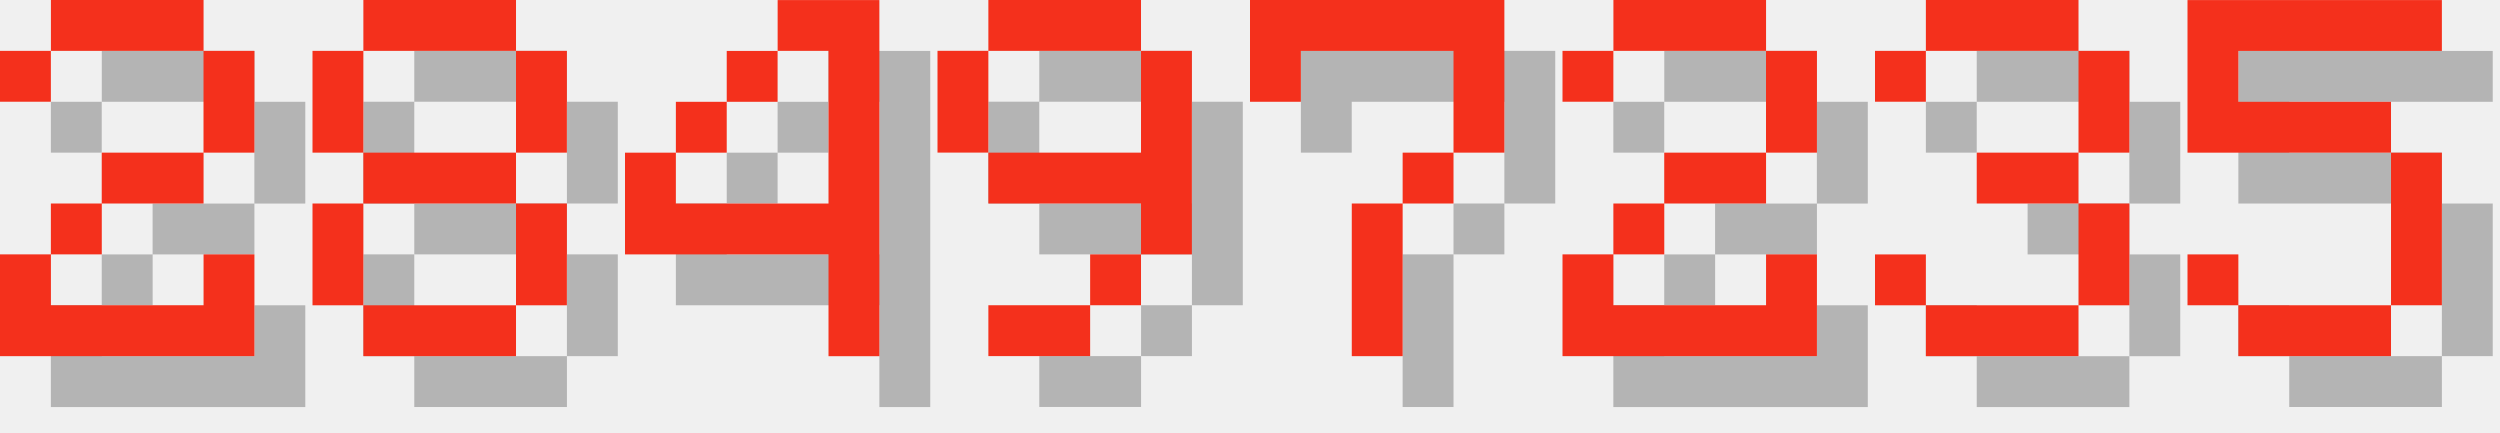
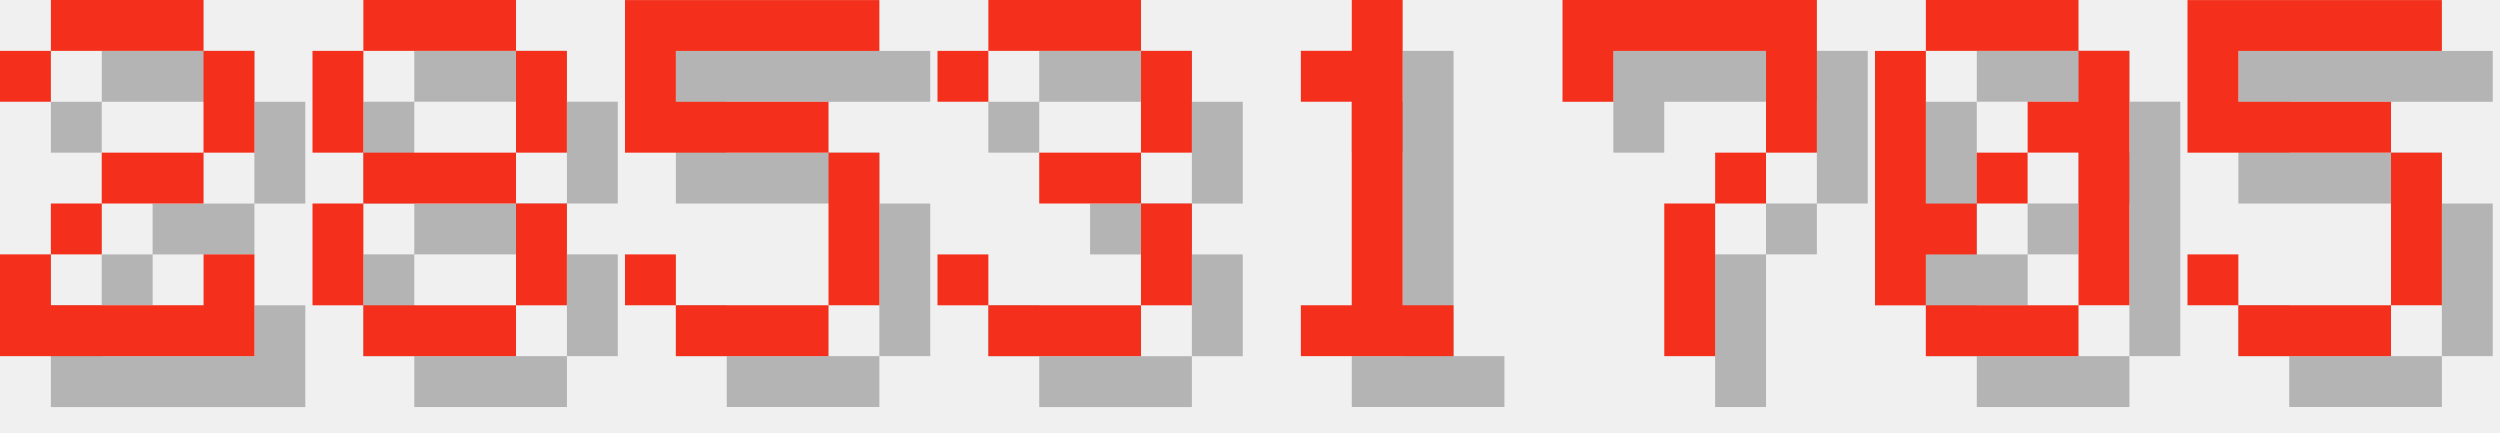
<svg xmlns="http://www.w3.org/2000/svg" version="1.1" width="208.0" height="36">
  <style>
        .text-foreground {
            fill: #F4301C;
        }
        .text-shadow {
            fill: #000000;
            fill-opacity: 0.25;
        }
    </style>
  <g class="digit" id="digit_2" transform="translate(0.0, 0), scale(4)">
    <path id="digit_2_shadow" class="text-shadow" d="m1.058 2.117v1.058h1.058v-1.058h3.175v2.117h-2.117v1.058h-1.058v1.058h-1.058v2.117h5.292v-2.117h-1.058v1.058h-3.175v-1.058h1.058v-1.058h2.117v-1.058h1.058v-2.117h-1.058v-1.058h-3.175v1.058h-1.058z" fill-opacity=".5" style="paint-order:stroke fill markers" />
    <path id="digit_2_fg" class="text-foreground" d="m0 1.058v1.058h1.058v-1.058h3.175v2.117h-2.117v1.058h-1.058v1.058h-1.058v2.117h5.292v-2.117h-1.058v1.058h-3.175v-1.058h1.058v-1.058h2.117v-1.058h1.058v-2.117h-1.058v-1.058h-3.175v1.058h-1.058z" fill="#fff" style="paint-order:stroke fill markers" />
  </g>
  <g class="digit" id="digit_8" transform="translate(26.0, 0), scale(4)">
    <path id="digit_8_shadow" class="text-shadow" d="m2.117 1.058v1.058h3.175v-1.058h-3.175zm3.175 1.058v2.117h1.058v-2.117h-1.058zm0 2.117h-3.175v1.058h3.175v-1.058zm0 1.058v2.117h1.058v-2.117h-1.058zm0 2.117h-3.175v1.058h3.175v-1.058zm-3.175 0v-2.117h-1.058v2.117h1.058zm0-3.175v-2.117h-1.058v2.117h1.058z" fill-opacity=".5" style="paint-order:stroke fill markers" />
    <path id="digit_8_fg" class="text-foreground" d="m1.058 0v1.058h3.175v-1.058h-3.175zm3.175 1.058v2.117h1.058v-2.117h-1.058zm0 2.117h-3.175v1.058h3.175v-1.058zm0 1.058v2.117h1.058v-2.117h-1.058zm0 2.117h-3.175v1.058h3.175v-1.058zm-3.175 0v-2.117h-1.058v2.117h1.058zm0-3.175v-2.117h-1.058v2.117h1.058z" fill="#fff" style="paint-order:stroke fill markers" />
  </g>
-   <g class="digit" id="digit_4" transform="translate(52.0, 0), scale(4)">
-     <path id="digit_4_shadow" class="text-shadow" d="m4.233 1.058v1.058h1.058v3.175h-3.175v-1.058h-1.058v2.117h4.233v2.117h1.058v-7.408h-2.117zm-2.117 3.175h1.058v-1.058h-1.058v1.058zm1.058-1.058h1.058v-1.058h-1.058v1.058z" fill-opacity=".5" style="paint-order:stroke fill markers" />
-     <path id="digit_4_fg" class="text-foreground" d="m3.175 0v1.058h1.058v3.175h-3.175v-1.058h-1.058v2.117h4.233v2.117h1.058v-7.408h-2.117zm-2.117 3.175h1.058v-1.058h-1.058v1.058zm1.058-1.058h1.058v-1.058h-1.058v1.058z" fill="#fff" style="paint-order:stroke fill markers" />
+   <g class="digit" id="digit_5" transform="translate(52.0, 0), scale(4)">
+     <path id="digit_5_shadow" class="text-shadow" d="m1.058 1.058v3.175h4.233v3.175h-3.175v-1.058h-1.058v1.058h1.058v1.058h3.175v-1.058h1.058v-3.175h-1.058v-1.058h-3.175v-1.058h4.233v-1.058h-5.292z" fill-opacity=".5" style="paint-order:stroke fill markers" />
+     <path id="digit_5_fg" class="text-foreground" d="m0 0v3.175h4.233v3.175h-3.175v-1.058h-1.058v1.058h1.058v1.058h3.175v-1.058h1.058v-3.175h-1.058v-1.058h-3.175v-1.058h4.233v-1.058h-5.292z" fill="#fff" style="paint-order:stroke fill markers" />
  </g>
-   <g class="digit" id="digit_9" transform="translate(78.0, 0), scale(4)">
-     <path id="digit_9_shadow" class="text-shadow" d="m2.117 1.058v1.058h3.175v-1.058h-3.175zm3.175 1.058v2.117h-3.175v1.058h3.175v1.058h1.058v-4.233h-1.058zm0 4.233h-1.058v1.058h1.058v-1.058zm-1.058 1.058h-2.117v1.058h2.117v-1.058zm-2.117-3.175v-2.117h-1.058v2.117h1.058z" fill-opacity=".5" style="paint-order:stroke fill markers" />
-     <path id="digit_9_fg" class="text-foreground" d="m1.058 0v1.058h3.175v-1.058h-3.175zm3.175 1.058v2.117h-3.175v1.058h3.175v1.058h1.058v-4.233h-1.058zm0 4.233h-1.058v1.058h1.058v-1.058zm-1.058 1.058h-2.117v1.058h2.117v-1.058zm-2.117-3.175v-2.117h-1.058v2.117h1.058z" fill="#fff" style="paint-order:stroke fill markers" />
+   <g class="digit" id="digit_3" transform="translate(78.0, 0), scale(4)">
+     <path id="digit_3_shadow" class="text-shadow" d="m1.058 2.117v1.058h1.058v-1.058h3.175v2.117h-2.117v1.058h2.117v2.117h-3.175v-1.058h-1.058v1.058h1.058v1.058h3.175v-1.058h1.058v-2.117h-1.058v-1.058h1.058v-2.117h-1.058v-1.058h-3.175v1.058h-1.058z" fill-opacity=".5" style="paint-order:stroke fill markers" />
+     <path id="digit_3_fg" class="text-foreground" d="m0 1.058v1.058h1.058v-1.058h3.175v2.117h-2.117v1.058h2.117v2.117h-3.175v-1.058h-1.058v1.058h1.058v1.058h3.175v-1.058h1.058v-2.117h-1.058v-1.058h1.058v-2.117h-1.058v-1.058h-3.175v1.058h-1.058z" fill="#fff" style="paint-order:stroke fill markers" />
  </g>
-   <g class="digit" id="digit_7" transform="translate(104.0, 0), scale(4)">
+   <g class="digit" id="digit_1" transform="translate(104.0, 0), scale(4)">
+     <path id="digit_1_shadow" class="text-shadow" d="m2.117 2.117v1.058h1.058v4.233h-1.058v1.058h3.175v-1.058h-1.058v-6.35h-1.058v1.058h-1.058z" fill-opacity=".5" style="paint-order:stroke fill markers" />
+     <path id="digit_1_fg" class="text-foreground" d="m1.058 1.058v1.058h1.058v4.233h-1.058v1.058h3.175v-1.058h-1.058v-6.35h-1.058v1.058h-1.058z" fill="#fff" style="paint-order:stroke fill markers" />
+   </g>
+   <g class="digit" id="digit_7" transform="translate(130.0, 0), scale(4)">
    <path id="digit_7_shadow" class="text-shadow" d="m1.058 1.058 2e-6 2.117h1.058v-1.058h3.175v1.058l2e-7 1.058h-1.058v1.058h-1.058l4e-7 3.175 1.058 1e-7v-3.175h1.058v-1.058h1.058l5e-7 -1.058v-2.117z" fill-opacity=".5" style="paint-order:stroke fill markers" />
    <path id="digit_7_fg" class="text-foreground" d="m0 0 2e-6 2.117h1.058v-1.058h3.175v1.058l2e-7 1.058h-1.058v1.058h-1.058l4e-7 3.175 1.058 1e-7v-3.175h1.058v-1.058h1.058l5e-7 -1.058v-2.117z" fill="#fff" style="paint-order:stroke fill markers" />
  </g>
-   <g class="digit" id="digit_2" transform="translate(130.0, 0), scale(4)">
-     <path id="digit_2_shadow" class="text-shadow" d="m1.058 2.117v1.058h1.058v-1.058h3.175v2.117h-2.117v1.058h-1.058v1.058h-1.058v2.117h5.292v-2.117h-1.058v1.058h-3.175v-1.058h1.058v-1.058h2.117v-1.058h1.058v-2.117h-1.058v-1.058h-3.175v1.058h-1.058z" fill-opacity=".5" style="paint-order:stroke fill markers" />
-     <path id="digit_2_fg" class="text-foreground" d="m0 1.058v1.058h1.058v-1.058h3.175v2.117h-2.117v1.058h-1.058v1.058h-1.058v2.117h5.292v-2.117h-1.058v1.058h-3.175v-1.058h1.058v-1.058h2.117v-1.058h1.058v-2.117h-1.058v-1.058h-3.175v1.058h-1.058z" fill="#fff" style="paint-order:stroke fill markers" />
-   </g>
-   <g class="digit" id="digit_3" transform="translate(156.0, 0), scale(4)">
-     <path id="digit_3_shadow" class="text-shadow" d="m1.058 2.117v1.058h1.058v-1.058h3.175v2.117h-2.117v1.058h2.117v2.117h-3.175v-1.058h-1.058v1.058h1.058v1.058h3.175v-1.058h1.058v-2.117h-1.058v-1.058h1.058v-2.117h-1.058v-1.058h-3.175v1.058h-1.058z" fill-opacity=".5" style="paint-order:stroke fill markers" />
-     <path id="digit_3_fg" class="text-foreground" d="m0 1.058v1.058h1.058v-1.058h3.175v2.117h-2.117v1.058h2.117v2.117h-3.175v-1.058h-1.058v1.058h1.058v1.058h3.175v-1.058h1.058v-2.117h-1.058v-1.058h1.058v-2.117h-1.058v-1.058h-3.175v1.058h-1.058z" fill="#fff" style="paint-order:stroke fill markers" />
+   <g class="digit" id="digit_0" transform="translate(156.0, 0), scale(4)">
+     <path id="digit_0_shadow" class="text-shadow" d="m2.117 1.058v1.058h3.175v-1.058h-3.175zm3.175 1.058v1.058h-1.058v1.058h1.058v3.175h1.058v-5.292h-1.058zm0 5.292h-3.175v1.058h3.175v-1.058zm-3.175 0v-1.058h1.058v-1.058h-1.058v-3.175h-1.058v5.292h1.058zm1.058-2.117h1.058v-1.058h-1.058v1.058z" fill-opacity=".5" style="paint-order:stroke fill markers" />
+     <path id="digit_0_fg" class="text-foreground" d="m1.058 0v1.058h3.175v-1.058h-3.175zm3.175 1.058v1.058h-1.058v1.058h1.058v3.175h1.058v-5.292h-1.058zm0 5.292h-3.175v1.058h3.175v-1.058zm-3.175 0v-1.058h1.058v-1.058h-1.058v-3.175h-1.058v5.292h1.058zm1.058-2.117h1.058v-1.058h-1.058v1.058z" fill="#fff" style="paint-order:stroke fill markers" />
  </g>
  <g class="digit" id="digit_5" transform="translate(182.0, 0), scale(4)">
    <path id="digit_5_shadow" class="text-shadow" d="m1.058 1.058v3.175h4.233v3.175h-3.175v-1.058h-1.058v1.058h1.058v1.058h3.175v-1.058h1.058v-3.175h-1.058v-1.058h-3.175v-1.058h4.233v-1.058h-5.292z" fill-opacity=".5" style="paint-order:stroke fill markers" />
    <path id="digit_5_fg" class="text-foreground" d="m0 0v3.175h4.233v3.175h-3.175v-1.058h-1.058v1.058h1.058v1.058h3.175v-1.058h1.058v-3.175h-1.058v-1.058h-3.175v-1.058h4.233v-1.058h-5.292z" fill="#fff" style="paint-order:stroke fill markers" />
  </g>
</svg>
